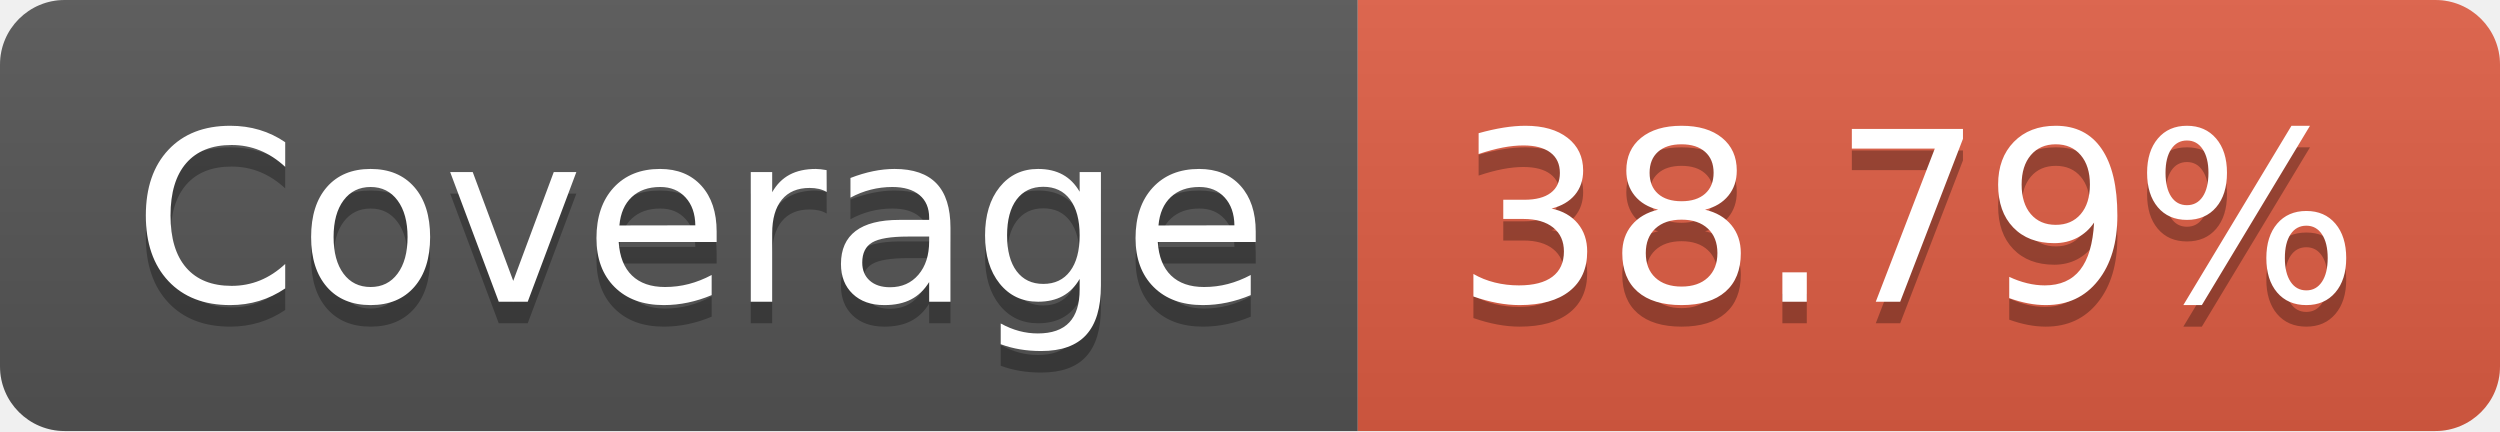
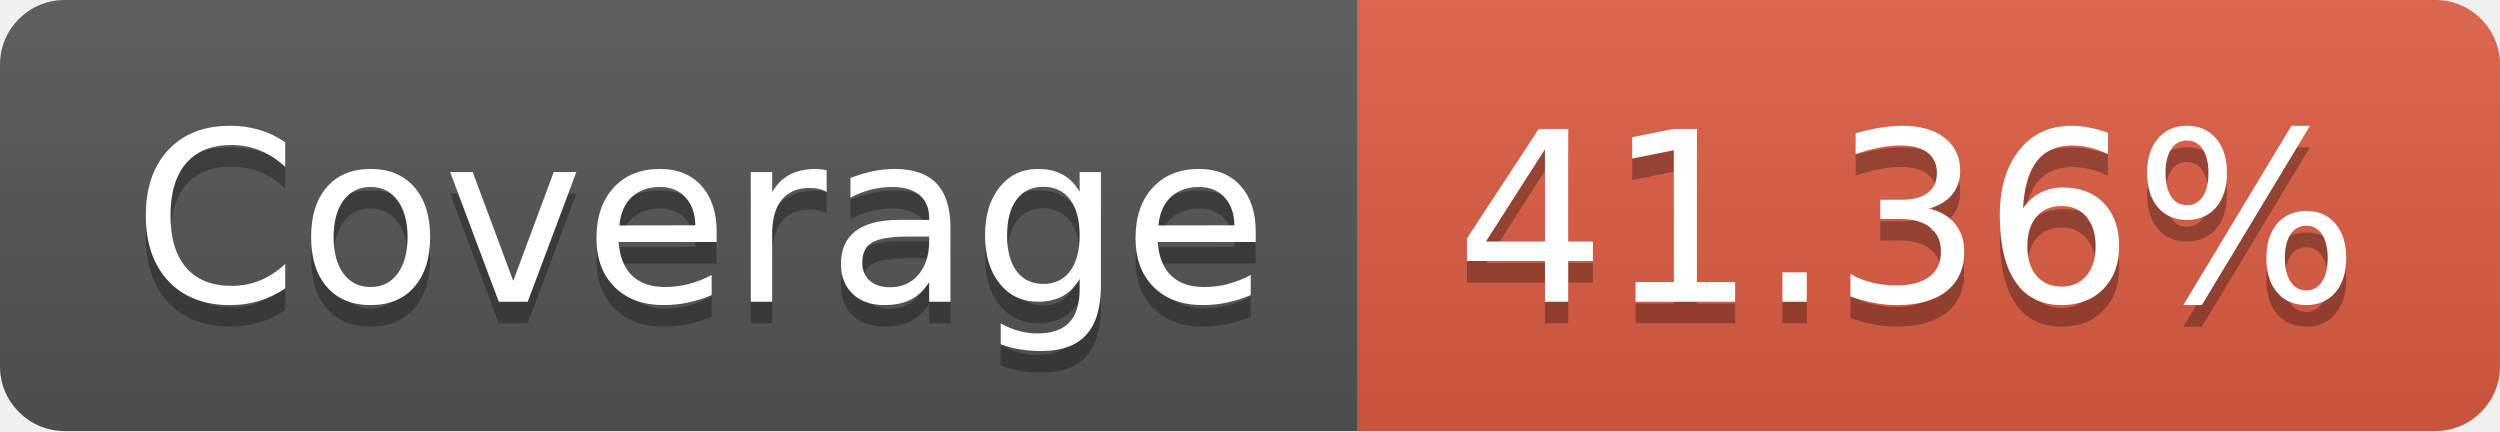
- <svg xmlns="http://www.w3.org/2000/svg" width="116" height="20" role="img" aria-label="Coverage: 38.79%">
+ <svg xmlns="http://www.w3.org/2000/svg" width="116" height="20" role="img" aria-label="Coverage: 41.36%">
  <linearGradient id="s" x2="0" y2="100%">
    <stop offset="0" stop-color="#bbb" stop-opacity=".1" />
    <stop offset="1" stop-opacity=".1" />
  </linearGradient>
  <clipPath id="r">
    <rect width="116" height="20" rx="3" fill="#fff" />
  </clipPath>
  <g clip-path="url(#r)">
    <rect width="63" height="20" fill="#555" />
    <rect x="63" width="53" height="20" fill="#e05d44" />
    <rect width="116" height="20" fill="url(#s)" />
  </g>
  <g fill="#fff" text-anchor="middle" font-family="Verdana,Geneva,DejaVu Sans,sans-serif" text-rendering="geometricPrecision" font-size="110">
    <text aria-hidden="true" x="325" y="150" fill="#010101" fill-opacity=".3" transform="scale(.1)" textLength="530">Coverage</text>
    <text x="325" y="140" transform="scale(.1)" fill="#fff" textLength="530">Coverage</text>
-     <text aria-hidden="true" x="885" y="150" fill="#010101" fill-opacity=".3" transform="scale(.1)" textLength="430">38.79%</text>
-     <text x="885" y="140" transform="scale(.1)" fill="#fff" textLength="430">38.79%</text>
+     <text aria-hidden="true" x="885" y="150" fill="#010101" fill-opacity=".3" transform="scale(.1)" textLength="430">41.36%</text>
+     <text x="885" y="140" transform="scale(.1)" fill="#fff" textLength="430">41.36%</text>
  </g>
</svg>
